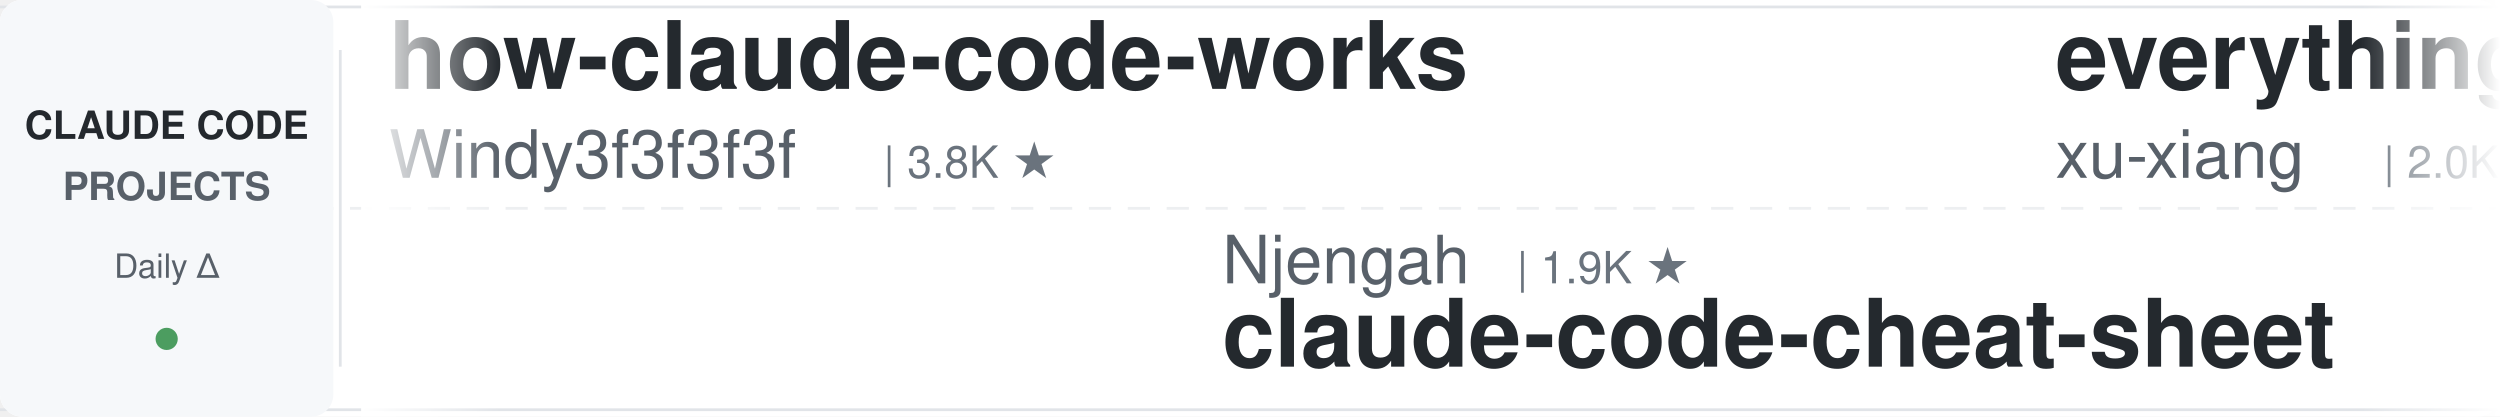
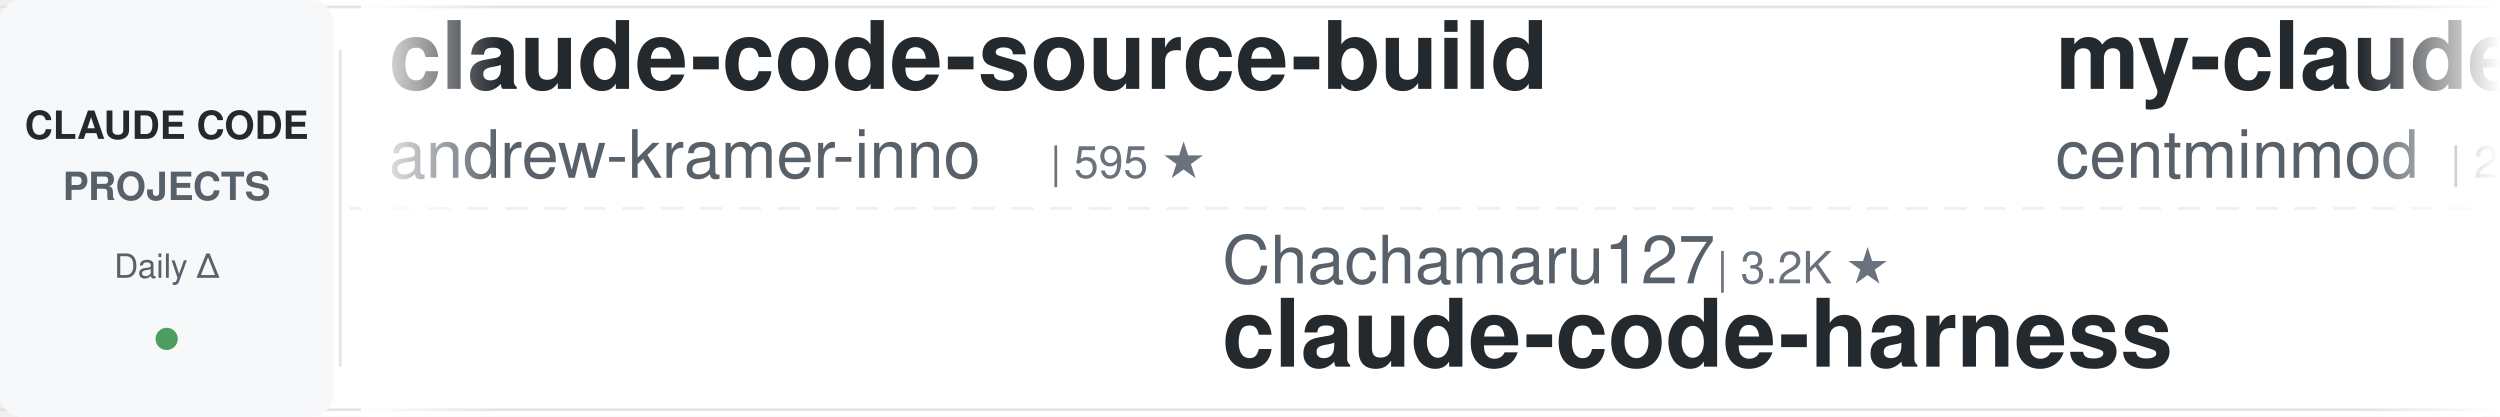
<svg xmlns="http://www.w3.org/2000/svg" width="900" height="150">
  <defs>
    <linearGradient id="leftFade" x1="0%" y1="0%" x2="100%" y2="0%">
      <stop offset="0%" style="stop-color:#ffffff;stop-opacity:1" />
      <stop offset="100%" style="stop-color:#ffffff;stop-opacity:0" />
    </linearGradient>
    <linearGradient id="rightFade" x1="0%" y1="0%" x2="100%" y2="0%">
      <stop offset="0%" style="stop-color:#ffffff;stop-opacity:0" />
      <stop offset="100%" style="stop-color:#ffffff;stop-opacity:1" />
    </linearGradient>
  </defs>
  <rect width="900" height="150" fill="#ffffff" rx="8" />
  <rect x="0" y="2" width="900" height="1" fill="#e1e4e8" />
  <rect x="0" y="147" width="900" height="1" fill="#e1e4e8" />
  <line x1="0" y1="75" x2="900" y2="75" stroke="#e1e4e8" stroke-width="1" stroke-dasharray="8 6" opacity="0.6" />
  <rect x="0" y="0" width="120" height="150" fill="#f6f8fa" rx="8" />
  <text x="60" y="50" font-family="-apple-system, BlinkMacSystemFont, 'Segoe UI', Helvetica, Arial, sans-serif" font-size="14" font-weight="600" fill="#24292e" text-anchor="middle">CLAUDE CODE</text>
  <text x="60" y="72" font-family="-apple-system, BlinkMacSystemFont, 'Segoe UI', Helvetica, Arial, sans-serif" font-size="14" font-weight="600" fill="#586069" text-anchor="middle">PROJECTS</text>
  <text x="60" y="100" font-family="-apple-system, BlinkMacSystemFont, 'Segoe UI', Helvetica, Arial, sans-serif" font-size="12" font-weight="500" fill="#586069" text-anchor="middle">Daily Δ</text>
  <circle cx="60" cy="122" r="4" fill="#22863a" opacity="0.8" />
  <rect x="122" y="18" width="1" height="114" fill="#e1e4e8" />
  <clipPath id="tickerClip">
    <rect x="130" y="0" width="770" height="150" />
  </clipPath>
  <g clip-path="url(#tickerClip)">
    <g id="tickerItems">
      <animateTransform attributeName="transform" attributeType="XML" type="translate" from="0 0" to="-3000 0" dur="54s" repeatCount="indefinite" />
      <g transform="translate(0, 0)">
-         <text x="140" y="32" font-family="-apple-system, BlinkMacSystemFont, 'Segoe UI', Helvetica, Arial, sans-serif" font-size="34" font-weight="600" fill="#24292e">how-claude-code-works</text>
-         <text x="140" y="64" font-family="-apple-system, BlinkMacSystemFont, 'Segoe UI', Helvetica, Arial, sans-serif" font-size="24" font-weight="400" fill="#586069">Windy3f3f3f3f</text>
-         <text x="318" y="64" font-family="-apple-system, BlinkMacSystemFont, 'Segoe UI', Helvetica, Arial, sans-serif" font-size="16" font-weight="500" fill="#6a737d">| 3.8K ★</text>
-       </g>
-       <g transform="translate(300, 0)">
-         <text x="140" y="102" font-family="-apple-system, BlinkMacSystemFont, 'Segoe UI', Helvetica, Arial, sans-serif" font-size="24" font-weight="400" fill="#586069">Njengah</text>
-         <text x="246" y="102" font-family="-apple-system, BlinkMacSystemFont, 'Segoe UI', Helvetica, Arial, sans-serif" font-size="16" font-weight="500" fill="#6a737d">| 1.9K ★</text>
-         <text x="140" y="132" font-family="-apple-system, BlinkMacSystemFont, 'Segoe UI', Helvetica, Arial, sans-serif" font-size="34" font-weight="600" fill="#24292e">claude-code-cheat-sheet</text>
-       </g>
-       <g transform="translate(600, 0)">
-         <text x="140" y="32" font-family="-apple-system, BlinkMacSystemFont, 'Segoe UI', Helvetica, Arial, sans-serif" font-size="34" font-weight="600" fill="#24292e">everything-claude-code-z...</text>
-         <text x="140" y="64" font-family="-apple-system, BlinkMacSystemFont, 'Segoe UI', Helvetica, Arial, sans-serif" font-size="24" font-weight="400" fill="#586069">xu-xiang</text>
-         <text x="258" y="64" font-family="-apple-system, BlinkMacSystemFont, 'Segoe UI', Helvetica, Arial, sans-serif" font-size="16" font-weight="500" fill="#6a737d">| 2.0K ★</text>
-       </g>
-       <g transform="translate(900, 0)">
-         <text x="140" y="102" font-family="-apple-system, BlinkMacSystemFont, 'Segoe UI', Helvetica, Arial, sans-serif" font-size="24" font-weight="400" fill="#586069">diet103</text>
-         <text x="246" y="102" font-family="-apple-system, BlinkMacSystemFont, 'Segoe UI', Helvetica, Arial, sans-serif" font-size="16" font-weight="500" fill="#6a737d">| 10.0K ★</text>
-         <text x="140" y="132" font-family="-apple-system, BlinkMacSystemFont, 'Segoe UI', Helvetica, Arial, sans-serif" font-size="34" font-weight="600" fill="#24292e">claude-code-infrastructu...</text>
-       </g>
-       <g transform="translate(1200, 0)">
-         <text x="140" y="32" font-family="-apple-system, BlinkMacSystemFont, 'Segoe UI', Helvetica, Arial, sans-serif" font-size="34" font-weight="600" fill="#24292e">claude-code-source</text>
-         <text x="140" y="64" font-family="-apple-system, BlinkMacSystemFont, 'Segoe UI', Helvetica, Arial, sans-serif" font-size="24" font-weight="400" fill="#586069">JrCx7scC</text>
-         <text x="258" y="64" font-family="-apple-system, BlinkMacSystemFont, 'Segoe UI', Helvetica, Arial, sans-serif" font-size="16" font-weight="500" fill="#6a737d">| 375 ★</text>
-       </g>
-       <g transform="translate(1500, 0)">
-         <text x="140" y="102" font-family="-apple-system, BlinkMacSystemFont, 'Segoe UI', Helvetica, Arial, sans-serif" font-size="24" font-weight="400" fill="#586069">jhlee0409</text>
-         <text x="270" y="102" font-family="-apple-system, BlinkMacSystemFont, 'Segoe UI', Helvetica, Arial, sans-serif" font-size="16" font-weight="500" fill="#6a737d">| 2.3K ★</text>
-         <text x="140" y="132" font-family="-apple-system, BlinkMacSystemFont, 'Segoe UI', Helvetica, Arial, sans-serif" font-size="34" font-weight="600" fill="#24292e">claude-code-history-view...</text>
-       </g>
-       <g transform="translate(1800, 0)">
-         <text x="140" y="32" font-family="-apple-system, BlinkMacSystemFont, 'Segoe UI', Helvetica, Arial, sans-serif" font-size="34" font-weight="600" fill="#24292e">awesome-claude-code-tool...</text>
-         <text x="140" y="64" font-family="-apple-system, BlinkMacSystemFont, 'Segoe UI', Helvetica, Arial, sans-serif" font-size="24" font-weight="400" fill="#586069">rohitg00</text>
-         <text x="258" y="64" font-family="-apple-system, BlinkMacSystemFont, 'Segoe UI', Helvetica, Arial, sans-serif" font-size="16" font-weight="500" fill="#6a737d">| 2.8K ★</text>
-       </g>
-       <g transform="translate(2100, 0)">
-         <text x="140" y="102" font-family="-apple-system, BlinkMacSystemFont, 'Segoe UI', Helvetica, Arial, sans-serif" font-size="24" font-weight="400" fill="#586069">ChrisWiles</text>
-         <text x="282" y="102" font-family="-apple-system, BlinkMacSystemFont, 'Segoe UI', Helvetica, Arial, sans-serif" font-size="16" font-weight="500" fill="#6a737d">| 6.1K ★</text>
-         <text x="140" y="132" font-family="-apple-system, BlinkMacSystemFont, 'Segoe UI', Helvetica, Arial, sans-serif" font-size="34" font-weight="600" fill="#24292e">claude-code-showcase</text>
-       </g>
-       <g transform="translate(2400, 0)">
        <text x="140" y="32" font-family="-apple-system, BlinkMacSystemFont, 'Segoe UI', Helvetica, Arial, sans-serif" font-size="34" font-weight="600" fill="#24292e">claude-code-source-build</text>
        <text x="140" y="64" font-family="-apple-system, BlinkMacSystemFont, 'Segoe UI', Helvetica, Arial, sans-serif" font-size="24" font-weight="400" fill="#586069">andrew-kramer-inno</text>
        <text x="378" y="64" font-family="-apple-system, BlinkMacSystemFont, 'Segoe UI', Helvetica, Arial, sans-serif" font-size="16" font-weight="500" fill="#6a737d">| 595 ★</text>
      </g>
+       <g transform="translate(300, 0)">
+         <text x="140" y="102" font-family="-apple-system, BlinkMacSystemFont, 'Segoe UI', Helvetica, Arial, sans-serif" font-size="24" font-weight="400" fill="#586069">Chachamaru127</text>
+         <text x="318" y="102" font-family="-apple-system, BlinkMacSystemFont, 'Segoe UI', Helvetica, Arial, sans-serif" font-size="16" font-weight="500" fill="#6a737d">| 3.2K ★</text>
+         <text x="140" y="132" font-family="-apple-system, BlinkMacSystemFont, 'Segoe UI', Helvetica, Arial, sans-serif" font-size="34" font-weight="600" fill="#24292e">claude-code-harness</text>
+       </g>
+       <g transform="translate(600, 0)">
+         <text x="140" y="32" font-family="-apple-system, BlinkMacSystemFont, 'Segoe UI', Helvetica, Arial, sans-serif" font-size="34" font-weight="600" fill="#24292e">my-claude-code-setup</text>
+         <text x="140" y="64" font-family="-apple-system, BlinkMacSystemFont, 'Segoe UI', Helvetica, Arial, sans-serif" font-size="24" font-weight="400" fill="#586069">centminmod</text>
+         <text x="282" y="64" font-family="-apple-system, BlinkMacSystemFont, 'Segoe UI', Helvetica, Arial, sans-serif" font-size="16" font-weight="500" fill="#6a737d">| 2.7K ★</text>
+       </g>
+       <g transform="translate(900, 0)">
+         <text x="140" y="102" font-family="-apple-system, BlinkMacSystemFont, 'Segoe UI', Helvetica, Arial, sans-serif" font-size="24" font-weight="400" fill="#586069">alejandrobalderas</text>
+         <text x="366" y="102" font-family="-apple-system, BlinkMacSystemFont, 'Segoe UI', Helvetica, Arial, sans-serif" font-size="16" font-weight="500" fill="#6a737d">| 3.0K ★</text>
+         <text x="140" y="132" font-family="-apple-system, BlinkMacSystemFont, 'Segoe UI', Helvetica, Arial, sans-serif" font-size="34" font-weight="600" fill="#24292e">claude-code-from-source</text>
+       </g>
+       <g transform="translate(1200, 0)">
+         <text x="140" y="32" font-family="-apple-system, BlinkMacSystemFont, 'Segoe UI', Helvetica, Arial, sans-serif" font-size="34" font-weight="600" fill="#24292e">pi-vs-claude-code</text>
+         <text x="140" y="64" font-family="-apple-system, BlinkMacSystemFont, 'Segoe UI', Helvetica, Arial, sans-serif" font-size="24" font-weight="400" fill="#586069">disler</text>
+         <text x="234" y="64" font-family="-apple-system, BlinkMacSystemFont, 'Segoe UI', Helvetica, Arial, sans-serif" font-size="16" font-weight="500" fill="#6a737d">| 1.7K ★</text>
+       </g>
+       <g transform="translate(1500, 0)">
+         <text x="140" y="102" font-family="-apple-system, BlinkMacSystemFont, 'Segoe UI', Helvetica, Arial, sans-serif" font-size="24" font-weight="400" fill="#586069">pedrohcgs</text>
+         <text x="270" y="102" font-family="-apple-system, BlinkMacSystemFont, 'Segoe UI', Helvetica, Arial, sans-serif" font-size="16" font-weight="500" fill="#6a737d">| 1.7K ★</text>
+         <text x="140" y="132" font-family="-apple-system, BlinkMacSystemFont, 'Segoe UI', Helvetica, Arial, sans-serif" font-size="34" font-weight="600" fill="#24292e">claude-code-my-workflow</text>
+       </g>
+       <g transform="translate(1800, 0)">
+         <text x="140" y="32" font-family="-apple-system, BlinkMacSystemFont, 'Segoe UI', Helvetica, Arial, sans-serif" font-size="34" font-weight="600" fill="#24292e">claude-code-guide</text>
+         <text x="140" y="64" font-family="-apple-system, BlinkMacSystemFont, 'Segoe UI', Helvetica, Arial, sans-serif" font-size="24" font-weight="400" fill="#586069">zebbern</text>
+         <text x="246" y="64" font-family="-apple-system, BlinkMacSystemFont, 'Segoe UI', Helvetica, Arial, sans-serif" font-size="16" font-weight="500" fill="#6a737d">| 4.7K ★</text>
+       </g>
+       <g transform="translate(2100, 0)">
+         <text x="140" y="102" font-family="-apple-system, BlinkMacSystemFont, 'Segoe UI', Helvetica, Arial, sans-serif" font-size="24" font-weight="400" fill="#586069">Yeachan-Heo</text>
+         <text x="294" y="102" font-family="-apple-system, BlinkMacSystemFont, 'Segoe UI', Helvetica, Arial, sans-serif" font-size="16" font-weight="500" fill="#6a737d">| 40.5K ★</text>
+         <text x="140" y="132" font-family="-apple-system, BlinkMacSystemFont, 'Segoe UI', Helvetica, Arial, sans-serif" font-size="34" font-weight="600" fill="#24292e">oh-my-claudecode</text>
+       </g>
+       <g transform="translate(2400, 0)">
+         <text x="140" y="32" font-family="-apple-system, BlinkMacSystemFont, 'Segoe UI', Helvetica, Arial, sans-serif" font-size="34" font-weight="600" fill="#24292e">claude-code-telegram</text>
+         <text x="140" y="64" font-family="-apple-system, BlinkMacSystemFont, 'Segoe UI', Helvetica, Arial, sans-serif" font-size="24" font-weight="400" fill="#586069">overwirehq</text>
+         <text x="282" y="64" font-family="-apple-system, BlinkMacSystemFont, 'Segoe UI', Helvetica, Arial, sans-serif" font-size="16" font-weight="500" fill="#6a737d">| 2.8K ★</text>
+       </g>
      <g transform="translate(2700, 0)">
-         <text x="140" y="102" font-family="-apple-system, BlinkMacSystemFont, 'Segoe UI', Helvetica, Arial, sans-serif" font-size="24" font-weight="400" fill="#586069">edmund-io</text>
-         <text x="270" y="102" font-family="-apple-system, BlinkMacSystemFont, 'Segoe UI', Helvetica, Arial, sans-serif" font-size="16" font-weight="500" fill="#6a737d">| 1.5K ★</text>
-         <text x="140" y="132" font-family="-apple-system, BlinkMacSystemFont, 'Segoe UI', Helvetica, Arial, sans-serif" font-size="34" font-weight="600" fill="#24292e">edmunds-claude-code</text>
+         <text x="140" y="102" font-family="-apple-system, BlinkMacSystemFont, 'Segoe UI', Helvetica, Arial, sans-serif" font-size="24" font-weight="400" fill="#586069">liuup</text>
+         <text x="222" y="102" font-family="-apple-system, BlinkMacSystemFont, 'Segoe UI', Helvetica, Arial, sans-serif" font-size="16" font-weight="500" fill="#6a737d">| 4.1K ★</text>
+         <text x="140" y="132" font-family="-apple-system, BlinkMacSystemFont, 'Segoe UI', Helvetica, Arial, sans-serif" font-size="34" font-weight="600" fill="#24292e">claude-code-analysis</text>
      </g>
      <g transform="translate(3000, 0)">
-         <text x="140" y="32" font-family="-apple-system, BlinkMacSystemFont, 'Segoe UI', Helvetica, Arial, sans-serif" font-size="34" font-weight="600" fill="#24292e">how-claude-code-works</text>
-         <text x="140" y="64" font-family="-apple-system, BlinkMacSystemFont, 'Segoe UI', Helvetica, Arial, sans-serif" font-size="24" font-weight="400" fill="#586069">Windy3f3f3f3f</text>
-         <text x="318" y="64" font-family="-apple-system, BlinkMacSystemFont, 'Segoe UI', Helvetica, Arial, sans-serif" font-size="16" font-weight="500" fill="#6a737d">| 3.8K ★</text>
+         <text x="140" y="32" font-family="-apple-system, BlinkMacSystemFont, 'Segoe UI', Helvetica, Arial, sans-serif" font-size="34" font-weight="600" fill="#24292e">claude-code-source-build</text>
+         <text x="140" y="64" font-family="-apple-system, BlinkMacSystemFont, 'Segoe UI', Helvetica, Arial, sans-serif" font-size="24" font-weight="400" fill="#586069">andrew-kramer-inno</text>
+         <text x="378" y="64" font-family="-apple-system, BlinkMacSystemFont, 'Segoe UI', Helvetica, Arial, sans-serif" font-size="16" font-weight="500" fill="#6a737d">| 595 ★</text>
      </g>
      <g transform="translate(3300, 0)">
-         <text x="140" y="102" font-family="-apple-system, BlinkMacSystemFont, 'Segoe UI', Helvetica, Arial, sans-serif" font-size="24" font-weight="400" fill="#586069">Njengah</text>
-         <text x="246" y="102" font-family="-apple-system, BlinkMacSystemFont, 'Segoe UI', Helvetica, Arial, sans-serif" font-size="16" font-weight="500" fill="#6a737d">| 1.9K ★</text>
-         <text x="140" y="132" font-family="-apple-system, BlinkMacSystemFont, 'Segoe UI', Helvetica, Arial, sans-serif" font-size="34" font-weight="600" fill="#24292e">claude-code-cheat-sheet</text>
+         <text x="140" y="102" font-family="-apple-system, BlinkMacSystemFont, 'Segoe UI', Helvetica, Arial, sans-serif" font-size="24" font-weight="400" fill="#586069">Chachamaru127</text>
+         <text x="318" y="102" font-family="-apple-system, BlinkMacSystemFont, 'Segoe UI', Helvetica, Arial, sans-serif" font-size="16" font-weight="500" fill="#6a737d">| 3.2K ★</text>
+         <text x="140" y="132" font-family="-apple-system, BlinkMacSystemFont, 'Segoe UI', Helvetica, Arial, sans-serif" font-size="34" font-weight="600" fill="#24292e">claude-code-harness</text>
      </g>
      <g transform="translate(3600, 0)">
-         <text x="140" y="32" font-family="-apple-system, BlinkMacSystemFont, 'Segoe UI', Helvetica, Arial, sans-serif" font-size="34" font-weight="600" fill="#24292e">everything-claude-code-z...</text>
-         <text x="140" y="64" font-family="-apple-system, BlinkMacSystemFont, 'Segoe UI', Helvetica, Arial, sans-serif" font-size="24" font-weight="400" fill="#586069">xu-xiang</text>
-         <text x="258" y="64" font-family="-apple-system, BlinkMacSystemFont, 'Segoe UI', Helvetica, Arial, sans-serif" font-size="16" font-weight="500" fill="#6a737d">| 2.0K ★</text>
+         <text x="140" y="32" font-family="-apple-system, BlinkMacSystemFont, 'Segoe UI', Helvetica, Arial, sans-serif" font-size="34" font-weight="600" fill="#24292e">my-claude-code-setup</text>
+         <text x="140" y="64" font-family="-apple-system, BlinkMacSystemFont, 'Segoe UI', Helvetica, Arial, sans-serif" font-size="24" font-weight="400" fill="#586069">centminmod</text>
+         <text x="282" y="64" font-family="-apple-system, BlinkMacSystemFont, 'Segoe UI', Helvetica, Arial, sans-serif" font-size="16" font-weight="500" fill="#6a737d">| 2.7K ★</text>
      </g>
      <g transform="translate(3900, 0)">
-         <text x="140" y="102" font-family="-apple-system, BlinkMacSystemFont, 'Segoe UI', Helvetica, Arial, sans-serif" font-size="24" font-weight="400" fill="#586069">diet103</text>
-         <text x="246" y="102" font-family="-apple-system, BlinkMacSystemFont, 'Segoe UI', Helvetica, Arial, sans-serif" font-size="16" font-weight="500" fill="#6a737d">| 10.0K ★</text>
-         <text x="140" y="132" font-family="-apple-system, BlinkMacSystemFont, 'Segoe UI', Helvetica, Arial, sans-serif" font-size="34" font-weight="600" fill="#24292e">claude-code-infrastructu...</text>
+         <text x="140" y="102" font-family="-apple-system, BlinkMacSystemFont, 'Segoe UI', Helvetica, Arial, sans-serif" font-size="24" font-weight="400" fill="#586069">alejandrobalderas</text>
+         <text x="366" y="102" font-family="-apple-system, BlinkMacSystemFont, 'Segoe UI', Helvetica, Arial, sans-serif" font-size="16" font-weight="500" fill="#6a737d">| 3.0K ★</text>
+         <text x="140" y="132" font-family="-apple-system, BlinkMacSystemFont, 'Segoe UI', Helvetica, Arial, sans-serif" font-size="34" font-weight="600" fill="#24292e">claude-code-from-source</text>
      </g>
    </g>
  </g>
  <rect x="130" y="0" width="50" height="150" fill="url(#leftFade)" />
  <rect x="850" y="0" width="50" height="150" fill="url(#rightFade)" />
</svg>
